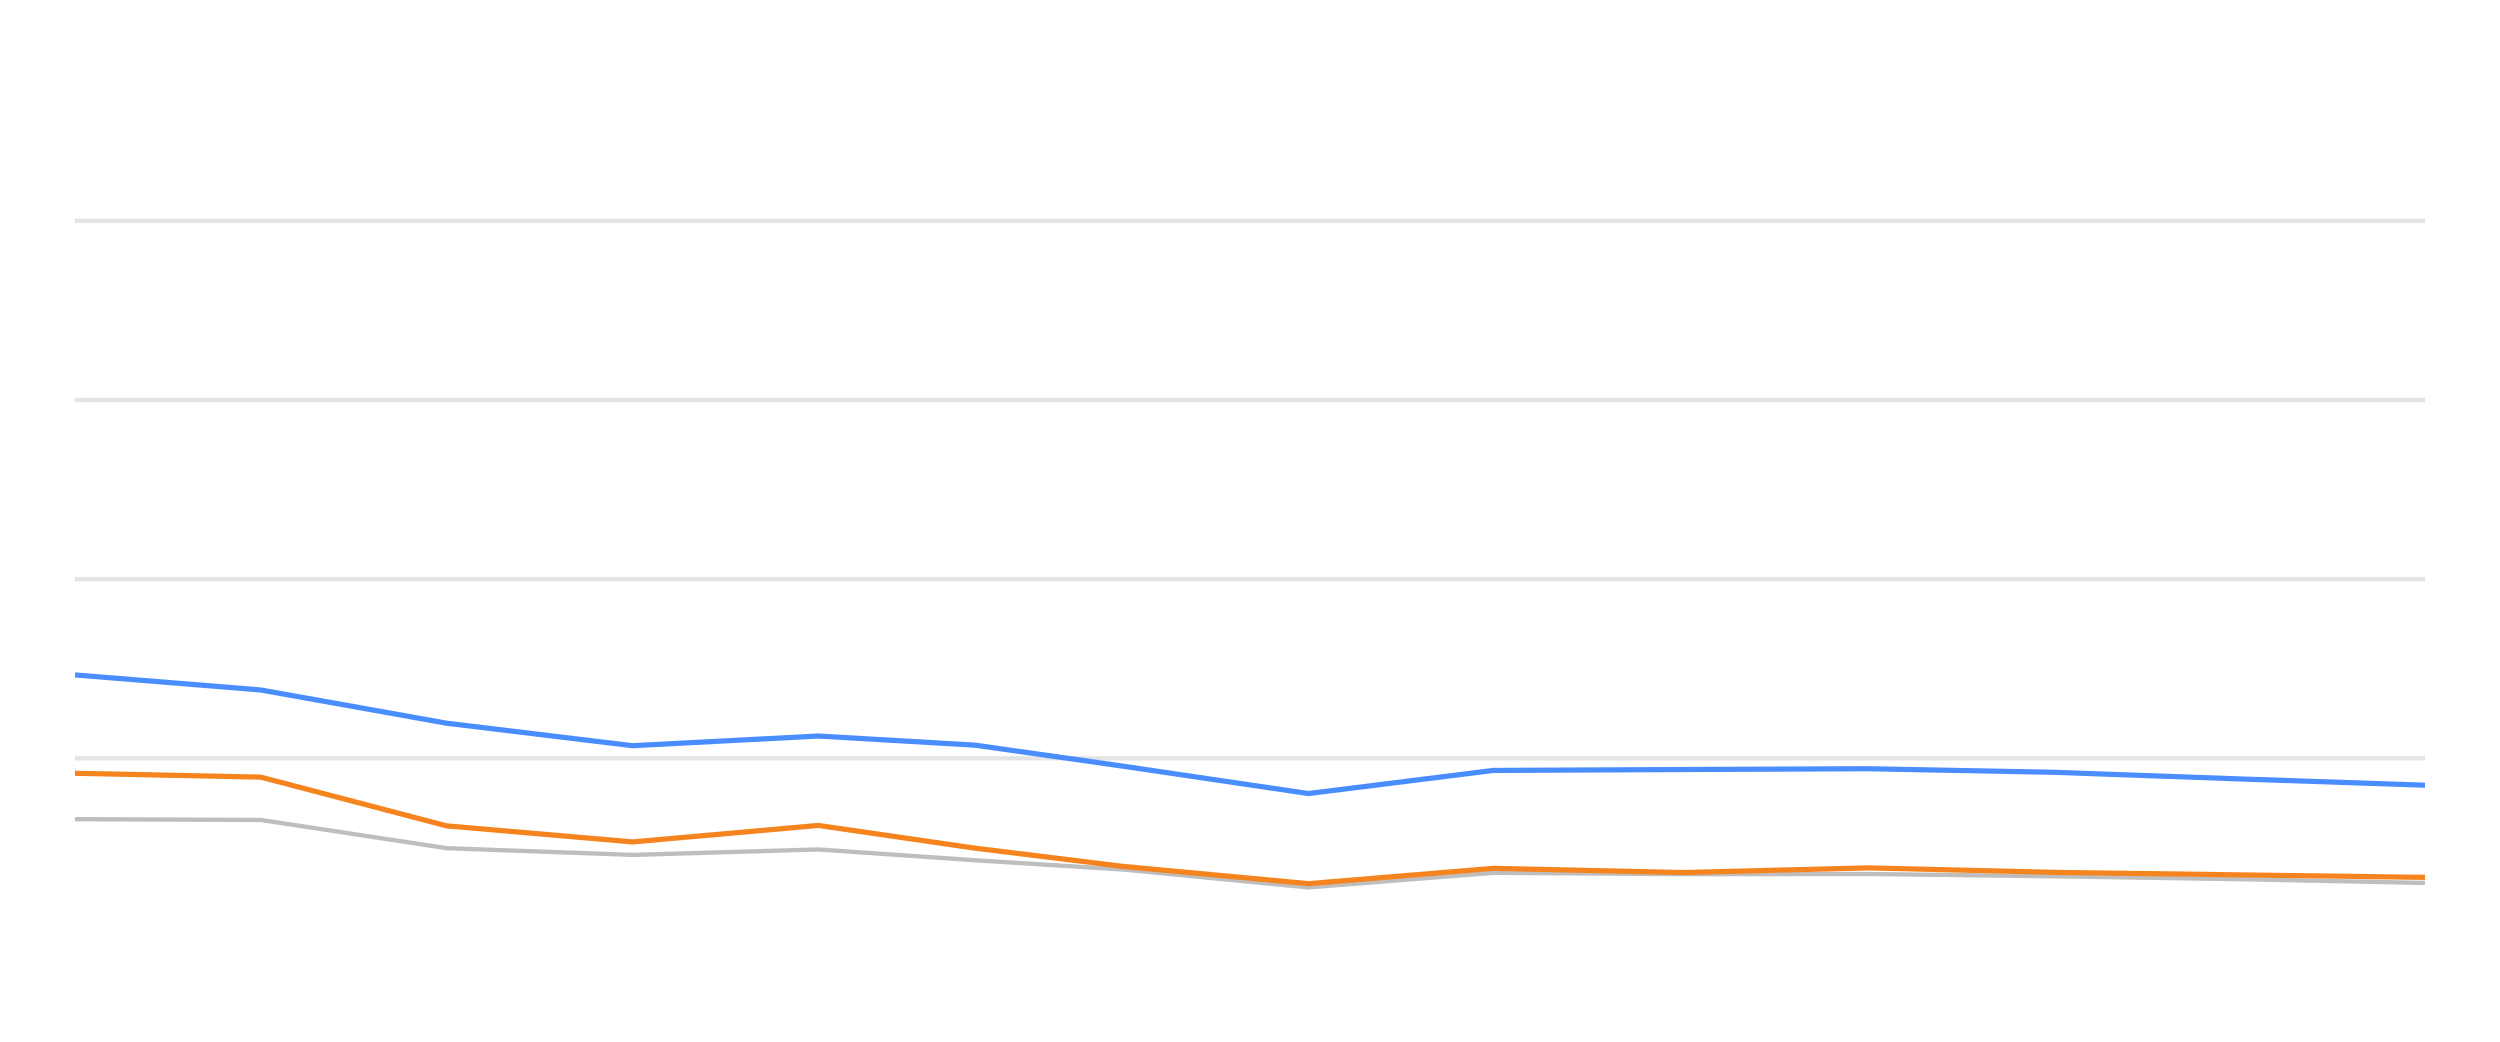
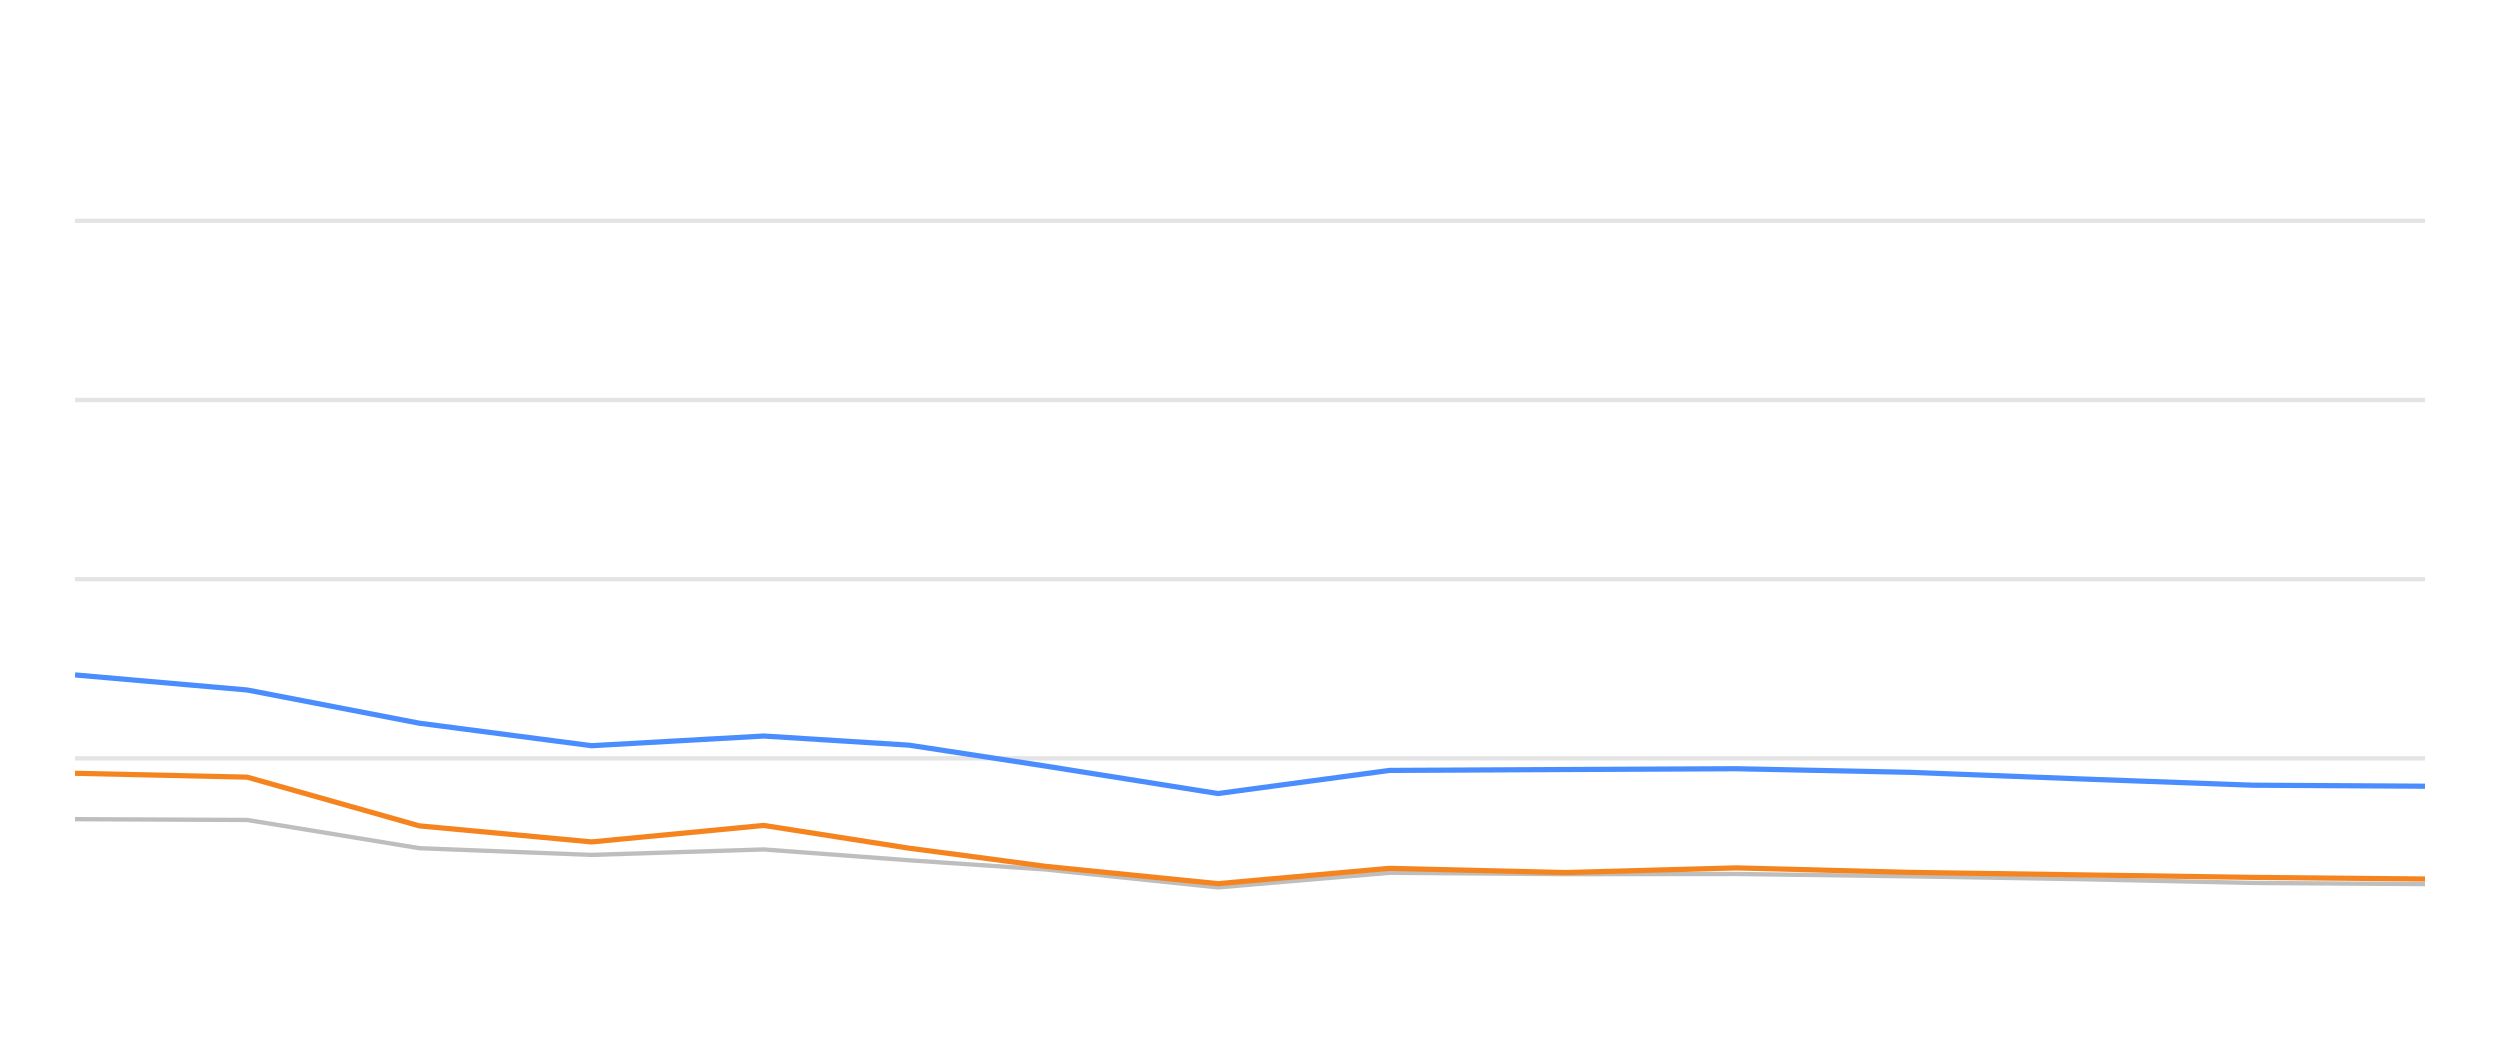
<svg xmlns="http://www.w3.org/2000/svg" width="288pt" height="120pt" viewBox="0 0 288 120" version="1.1">
  <defs>
    <style type="text/css">*{stroke-linejoin: round; stroke-linecap: butt}</style>
  </defs>
  <g id="figure_1">
    <g id="patch_1">
      <path d="M 0 120  L 288 120  L 288 0  L 0 0  L 0 120  z " style="fill: none; opacity: 0" />
    </g>
    <g id="axes_1">
      <g id="patch_2">
        <path d="M 8.64 108  L 279.36 108  L 279.36 4.8  L 8.64 4.8  L 8.64 108  z " style="fill: none" />
      </g>
      <g id="matplotlib.axis_1" />
      <g id="matplotlib.axis_2" />
      <g id="line2d_1">
-         <path d="M 8.64 87.36  L 279.36 87.36  " clip-path="url(#p19c8dcd33f)" style="fill: none; stroke: #b2b2b2; stroke-opacity: 0.35; stroke-width: 0.5; stroke-linecap: square" />
+         <path d="M 8.64 87.36  L 279.36 87.36  " clip-path="url(#pf3ecf4d704)" style="fill: none; stroke: #b2b2b2; stroke-opacity: 0.35; stroke-width: 0.5; stroke-linecap: square" />
      </g>
      <g id="line2d_2">
-         <path d="M 8.64 66.72  L 279.36 66.72  " clip-path="url(#p19c8dcd33f)" style="fill: none; stroke: #b2b2b2; stroke-opacity: 0.35; stroke-width: 0.5; stroke-linecap: square" />
+         <path d="M 8.64 66.72  L 279.36 66.72  " clip-path="url(#pf3ecf4d704)" style="fill: none; stroke: #b2b2b2; stroke-opacity: 0.35; stroke-width: 0.5; stroke-linecap: square" />
      </g>
      <g id="line2d_3">
-         <path d="M 8.64 46.08  L 279.36 46.08  " clip-path="url(#p19c8dcd33f)" style="fill: none; stroke: #b2b2b2; stroke-opacity: 0.35; stroke-width: 0.5; stroke-linecap: square" />
+         <path d="M 8.64 46.08  L 279.36 46.08  " clip-path="url(#pf3ecf4d704)" style="fill: none; stroke: #b2b2b2; stroke-opacity: 0.35; stroke-width: 0.5; stroke-linecap: square" />
      </g>
      <g id="line2d_4">
-         <path d="M 8.64 25.44  L 279.36 25.44  " clip-path="url(#p19c8dcd33f)" style="fill: none; stroke: #b2b2b2; stroke-opacity: 0.35; stroke-width: 0.5; stroke-linecap: square" />
+         <path d="M 8.64 25.44  L 279.36 25.44  " clip-path="url(#pf3ecf4d704)" style="fill: none; stroke: #b2b2b2; stroke-opacity: 0.35; stroke-width: 0.5; stroke-linecap: square" />
      </g>
      <g id="line2d_5">
-         <path d="M 8.64 94.367  L 30.043 94.46  L 51.446 97.711  L 72.849 98.485  L 94.252 97.855  L 112.32 99.104  L 129.329 100.167  L 150.721 102.231  L 172.032 100.549  L 193.924 100.704  L 215.151 100.683  L 236.676 100.951  L 258.034 101.282  L 279.36 101.715  " clip-path="url(#p19c8dcd33f)" style="fill: none; stroke: #bebebe; stroke-width: 0.5; stroke-linecap: round" />
+         <path d="M 8.64 94.367  L 28.475 94.46  L 48.31 97.711  L 68.146 98.485  L 87.981 97.855  L 104.726 99.104  L 120.489 100.167  L 140.314 102.231  L 160.064 100.549  L 180.353 100.704  L 200.024 100.683  L 219.973 100.951  L 239.767 101.282  L 259.531 101.715  L 279.36 101.849  " clip-path="url(#pf3ecf4d704)" style="fill: none; stroke: #bebebe; stroke-width: 0.5; stroke-linecap: round" />
      </g>
      <g id="line2d_6">
-         <path d="M 8.64 77.752  L 30.043 79.486  L 51.446 83.315  L 72.849 85.905  L 94.252 84.79  L 112.32 85.843  L 129.329 88.258  L 150.721 91.416  L 172.032 88.753  L 193.924 88.65  L 215.151 88.557  L 236.676 88.97  L 258.034 89.734  L 279.36 90.456  " clip-path="url(#p19c8dcd33f)" style="fill: none; stroke: #4a8dff; stroke-width: 0.6" />
+         <path d="M 8.64 77.752  L 28.475 79.486  L 48.31 83.315  L 68.146 85.905  L 87.981 84.79  L 104.726 85.843  L 120.489 88.258  L 140.314 91.416  L 160.064 88.753  L 180.353 88.65  L 200.024 88.557  L 219.973 88.97  L 239.767 89.734  L 259.531 90.456  L 279.36 90.57  " clip-path="url(#pf3ecf4d704)" style="fill: none; stroke: #4a8dff; stroke-width: 0.6" />
      </g>
      <g id="line2d_7">
-         <path d="M 8.64 89.083  L 30.043 89.527  L 51.446 95.141  L 72.849 96.989  L 94.252 95.09  L 112.32 97.711  L 129.329 99.806  L 150.721 101.798  L 172.032 100.033  L 193.924 100.518  L 215.151 99.981  L 236.676 100.497  L 258.034 100.786  L 279.36 101.075  " clip-path="url(#p19c8dcd33f)" style="fill: none; stroke: #f5841e; stroke-width: 0.6" />
+         <path d="M 8.64 89.083  L 28.475 89.527  L 48.31 95.141  L 68.146 96.989  L 87.981 95.09  L 104.726 97.711  L 120.489 99.806  L 140.314 101.798  L 160.064 100.033  L 180.353 100.518  L 200.024 99.981  L 219.973 100.497  L 239.767 100.786  L 259.531 101.075  L 279.36 101.261  " clip-path="url(#pf3ecf4d704)" style="fill: none; stroke: #f5841e; stroke-width: 0.6" />
      </g>
    </g>
  </g>
  <defs>
-     <clipPath id="p19c8dcd33f">
+     <clipPath id="pf3ecf4d704">
      <rect x="8.64" y="4.8" width="270.72" height="103.2" />
    </clipPath>
  </defs>
</svg>
